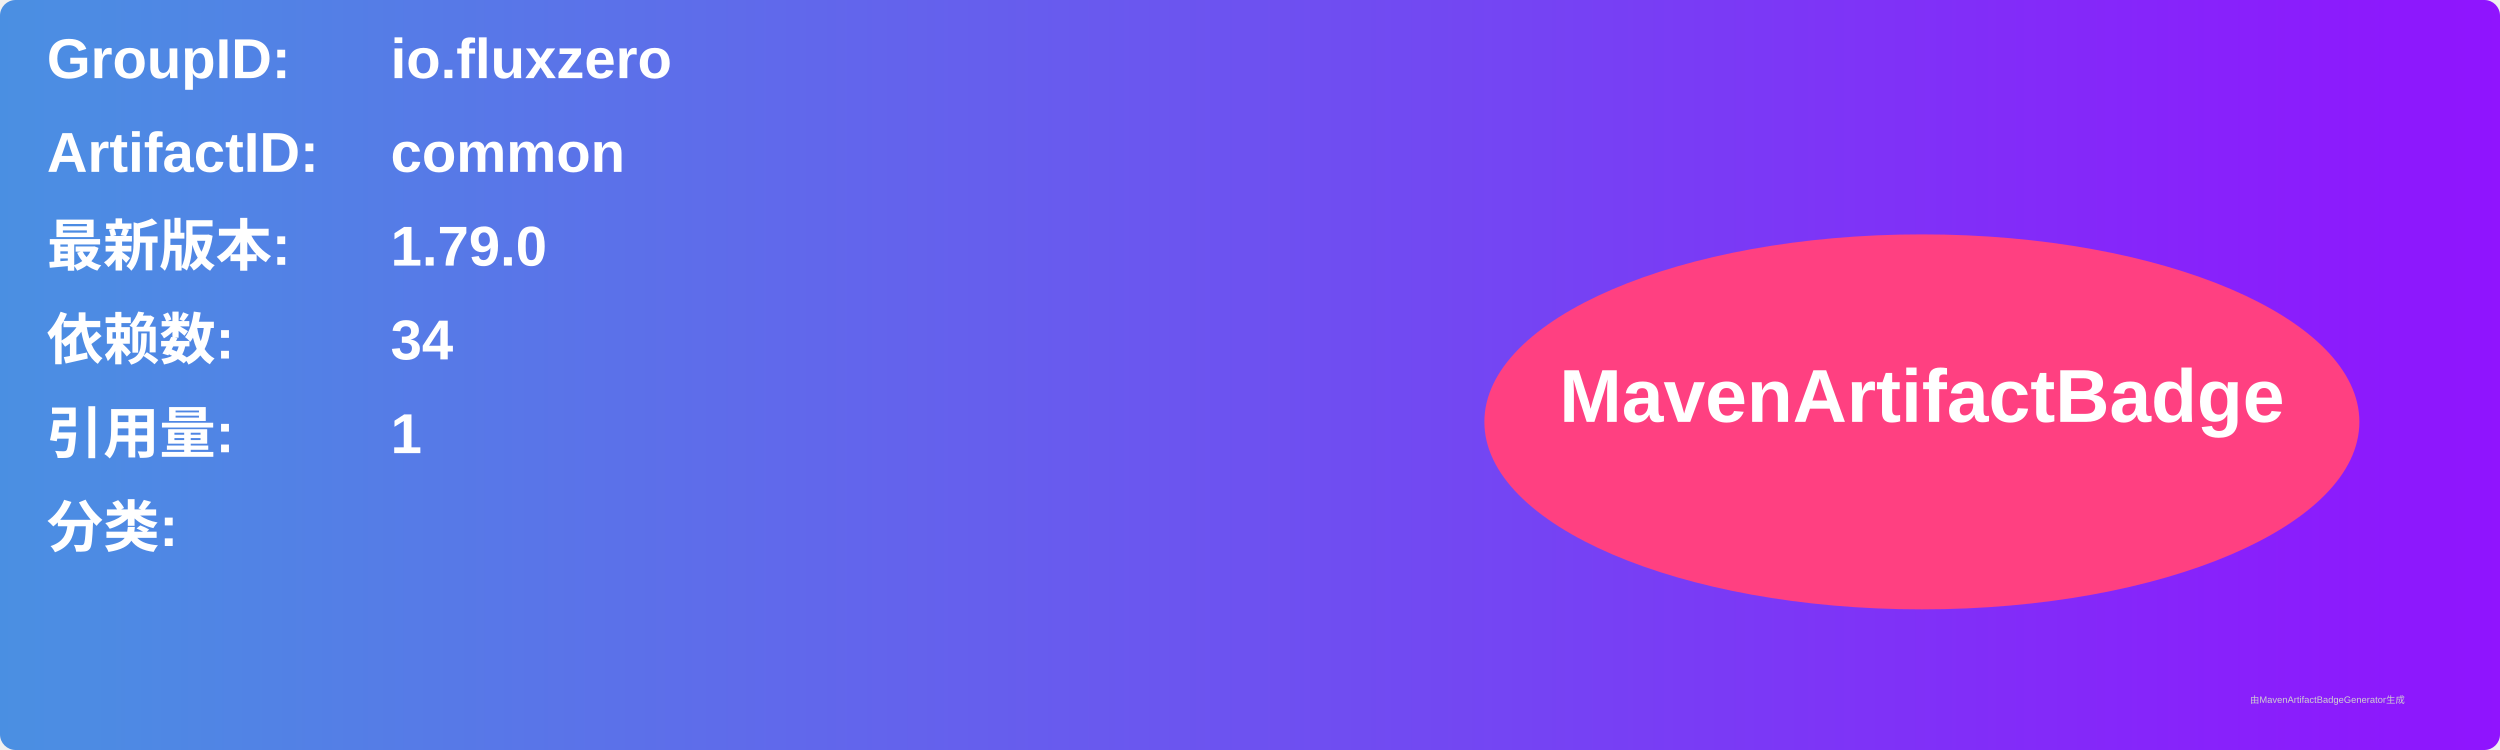
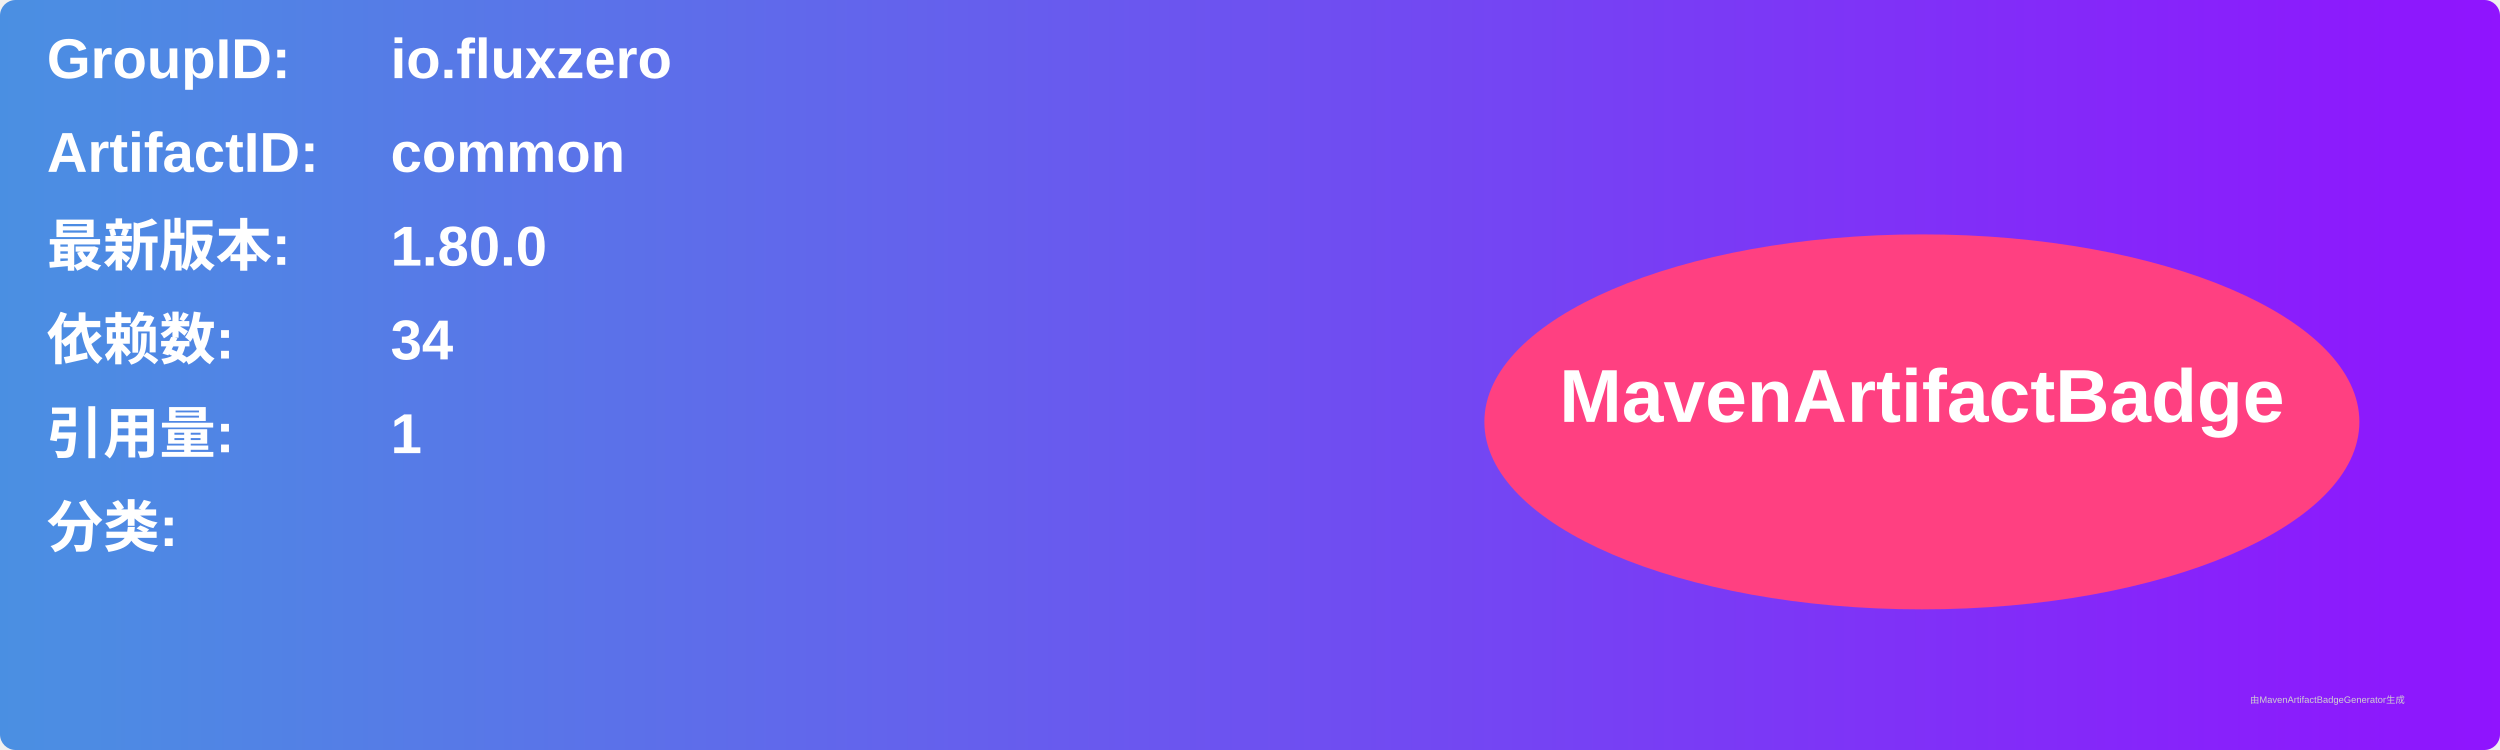
<svg xmlns="http://www.w3.org/2000/svg" width="800" height="240" viewBox="0 0 800 240">
  <linearGradient id="grad" x1="0%" y1="0%" x2="100%" y2="0%">
    <stop offset="0%" stop-color="#4a90e2" />
    <stop offset="100%" stop-color="#9013fe" />
  </linearGradient>
  <rect width="100%" height="100%" rx="5" ry="5" fill="url(#grad)" />
  <g transform="translate(15, 15)">
    <text x="0" y="10" font-family="Arial" font-size="18" fill="white" font-weight="bold" width="260">GroupID:</text>
    <text x="110" y="10" font-family="Arial" font-size="18" fill="white" font-weight="bold" width="460">io.fluxzero</text>
    <text x="0" y="40" font-family="Arial" font-size="18" fill="white" font-weight="bold" width="260">ArtifactID:</text>
    <text x="110" y="40" font-family="Arial" font-size="18" fill="white" font-weight="bold" width="460">common</text>
    <text x="0" y="70" font-family="Arial" font-size="18" fill="white" font-weight="bold">最新版本:</text>
    <text x="110" y="70" font-family="Arial" font-size="18" fill="white" font-weight="bold">
-       <tspan font-weight="bold">1.79.0</tspan>
+       <tspan font-weight="bold">1.80.0</tspan>
    </text>
    <text x="0" y="100" font-family="Arial" font-size="18" fill="white" font-weight="bold">依赖数: </text>
    <text x="110" y="100" font-family="Arial" font-size="18" fill="white">
      <tspan font-weight="bold">34</tspan>
    </text>
    <text x="0" y="130" font-family="Arial" font-size="18" fill="white" font-weight="bold">引用量: </text>
    <text x="110" y="130" font-family="Arial" font-size="18" fill="white">
      <tspan font-weight="bold">1</tspan>
    </text>
    <text x="0" y="160" font-family="Arial" font-size="18" fill="white" font-weight="bold">分类:</text>
    <text x="10" y="190" font-family="Arial" font-size="10" fill="white">
      <tspan font-weight="bold" />
    </text>
    <ellipse cx="600" cy="120" rx="140" ry="60" fill="#ff4081" />
    <text x="600" y="120" text-anchor="middle" font-family="Arial" font-size="24" fill="white" font-weight="bold">MavenArtifactBadge</text>
  </g>
  <text x="720" y="225" font-family="Arial" font-size="3" fill="#d0d0d0">由MavenArtifactBadgeGenerator生成</text>
</svg>
